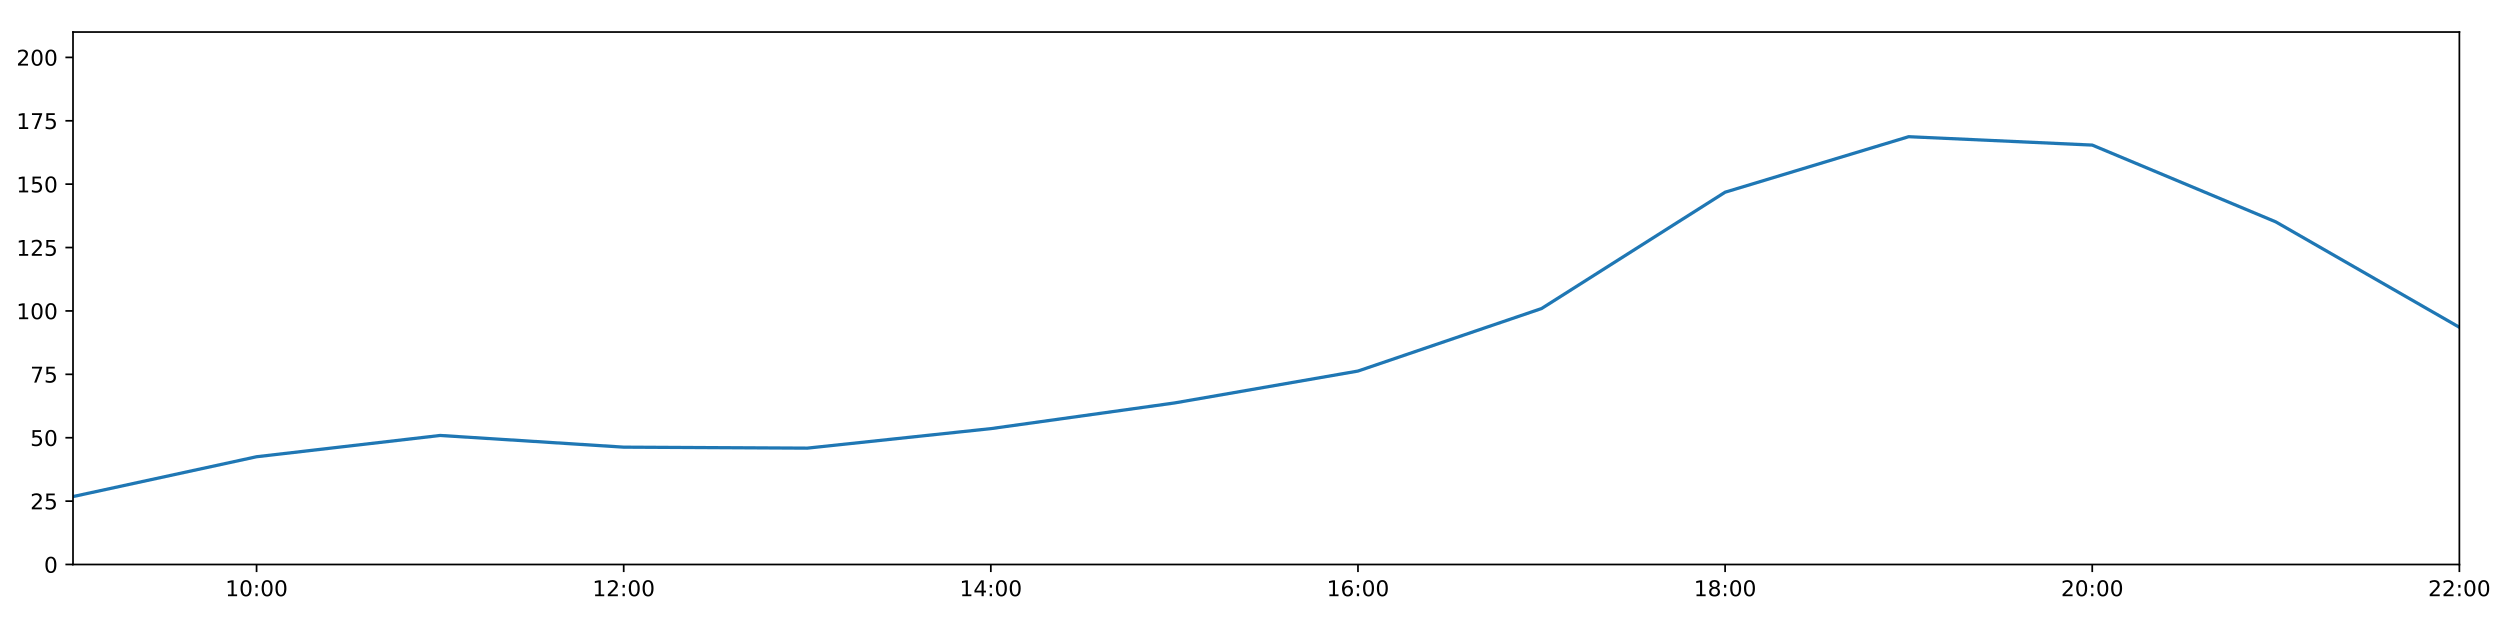
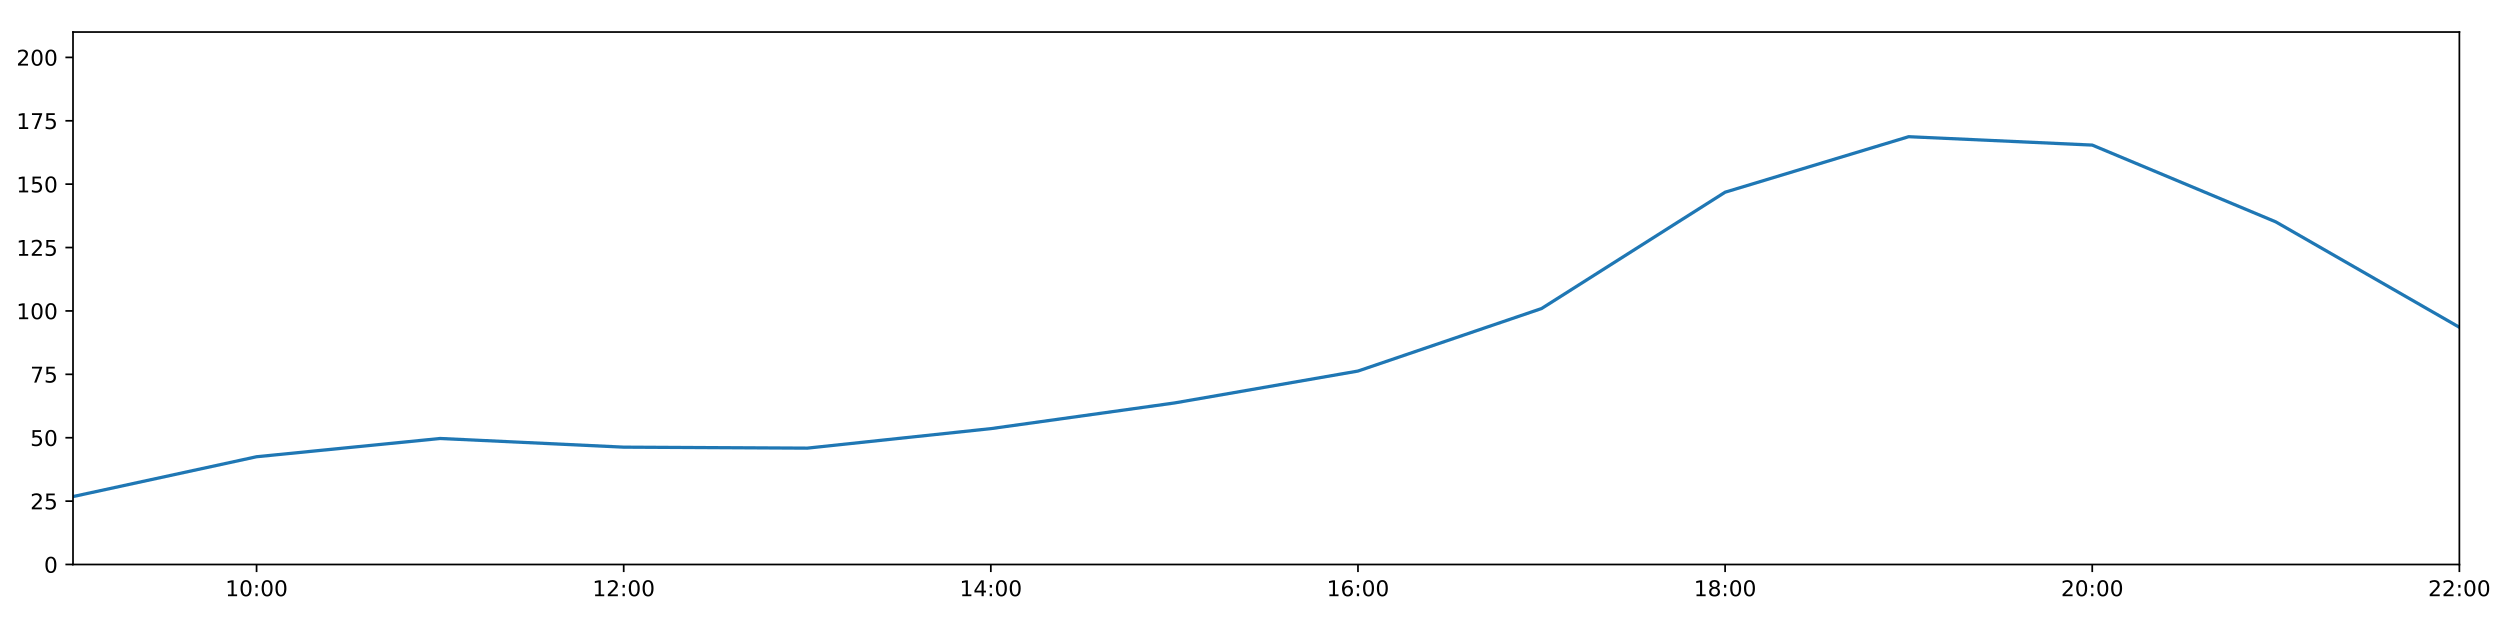
<svg xmlns="http://www.w3.org/2000/svg" xmlns:xlink="http://www.w3.org/1999/xlink" height="288pt" version="1.1" viewBox="0 0 1152 288" width="1152pt">
  <defs>
    <style type="text/css">
*{stroke-linecap:butt;stroke-linejoin:round;}
  </style>
  </defs>
  <g id="figure_1">
    <g id="patch_1">
      <path d="M 0 288  L 1152 288  L 1152 0  L 0 0  z " style="fill:#ffffff;" />
    </g>
    <g id="axes_1">
      <g id="patch_2">
        <path d="M 33.64 260.12  L 1133.28 260.12  L 1133.28 14.76  L 33.64 14.76  z " style="fill:#ffffff;" />
      </g>
      <g id="matplotlib.axis_1">
        <g id="xtick_1">
          <g id="line2d_1">
            <defs>
-               <path d="M 0 0  L 0 3.5  " id="m2172817cf9" style="stroke:#000000;stroke-width:0.8;" />
-             </defs>
-             <g>
-               <use style="stroke:#000000;stroke-width:0.8;" x="118.228" xlink:href="#m2172817cf9" y="260.12" />
+               <path d="M 0 0  L 0 3.5  " id="m407e1cc3c6" style="stroke:#000000;stroke-width:0.8;" />
+             </defs>
+             <g>
+               <use style="stroke:#000000;stroke-width:0.8;" x="118.228" xlink:href="#m407e1cc3c6" y="260.12" />
            </g>
          </g>
          <g id="text_1">
            <defs>
              <path d="M 12.406 8.297  L 28.516 8.297  L 28.516 63.922  L 10.984 60.406  L 10.984 69.391  L 28.422 72.906  L 38.281 72.906  L 38.281 8.297  L 54.391 8.297  L 54.391 0  L 12.406 0  z " id="DejaVuSans-49" />
              <path d="M 31.781 66.406  Q 24.172 66.406 20.328 58.906  Q 16.5 51.422 16.5 36.375  Q 16.5 21.391 20.328 13.891  Q 24.172 6.391 31.781 6.391  Q 39.453 6.391 43.281 13.891  Q 47.125 21.391 47.125 36.375  Q 47.125 51.422 43.281 58.906  Q 39.453 66.406 31.781 66.406  z M 31.781 74.219  Q 44.047 74.219 50.516 64.516  Q 56.984 54.828 56.984 36.375  Q 56.984 17.969 50.516 8.266  Q 44.047 -1.422 31.781 -1.422  Q 19.531 -1.422 13.062 8.266  Q 6.594 17.969 6.594 36.375  Q 6.594 54.828 13.062 64.516  Q 19.531 74.219 31.781 74.219  z " id="DejaVuSans-48" />
              <path d="M 11.719 12.406  L 22.016 12.406  L 22.016 0  L 11.719 0  z M 11.719 51.703  L 22.016 51.703  L 22.016 39.312  L 11.719 39.312  z " id="DejaVuSans-58" />
            </defs>
            <g transform="translate(103.8183 274.7184)scale(0.1 -0.1)">
              <use xlink:href="#DejaVuSans-49" />
              <use x="63.623" xlink:href="#DejaVuSans-48" />
              <use x="127.246" xlink:href="#DejaVuSans-58" />
              <use x="160.938" xlink:href="#DejaVuSans-48" />
              <use x="224.561" xlink:href="#DejaVuSans-48" />
            </g>
          </g>
        </g>
        <g id="xtick_2">
          <g id="line2d_2">
            <g>
-               <use style="stroke:#000000;stroke-width:0.8;" x="287.403" xlink:href="#m2172817cf9" y="260.12" />
+               <use style="stroke:#000000;stroke-width:0.8;" x="287.403" xlink:href="#m407e1cc3c6" y="260.12" />
            </g>
          </g>
          <g id="text_2">
            <defs>
              <path d="M 19.188 8.297  L 53.609 8.297  L 53.609 0  L 7.328 0  L 7.328 8.297  Q 12.938 14.109 22.625 23.891  Q 32.328 33.688 34.812 36.531  Q 39.547 41.844 41.422 45.531  Q 43.312 49.219 43.312 52.781  Q 43.312 58.594 39.234 62.25  Q 35.156 65.922 28.609 65.922  Q 23.969 65.922 18.812 64.312  Q 13.672 62.703 7.812 59.422  L 7.812 69.391  Q 13.766 71.781 18.938 73  Q 24.125 74.219 28.422 74.219  Q 39.75 74.219 46.484 68.547  Q 53.219 62.891 53.219 53.422  Q 53.219 48.922 51.531 44.891  Q 49.859 40.875 45.406 35.406  Q 44.188 33.984 37.641 27.219  Q 31.109 20.453 19.188 8.297  z " id="DejaVuSans-50" />
            </defs>
            <g transform="translate(272.9937 274.7184)scale(0.1 -0.1)">
              <use xlink:href="#DejaVuSans-49" />
              <use x="63.623" xlink:href="#DejaVuSans-50" />
              <use x="127.246" xlink:href="#DejaVuSans-58" />
              <use x="160.938" xlink:href="#DejaVuSans-48" />
              <use x="224.561" xlink:href="#DejaVuSans-48" />
            </g>
          </g>
        </g>
        <g id="xtick_3">
          <g id="line2d_3">
            <g>
-               <use style="stroke:#000000;stroke-width:0.8;" x="456.578" xlink:href="#m2172817cf9" y="260.12" />
+               <use style="stroke:#000000;stroke-width:0.8;" x="456.578" xlink:href="#m407e1cc3c6" y="260.12" />
            </g>
          </g>
          <g id="text_3">
            <defs>
              <path d="M 37.797 64.312  L 12.891 25.391  L 37.797 25.391  z M 35.203 72.906  L 47.609 72.906  L 47.609 25.391  L 58.016 25.391  L 58.016 17.188  L 47.609 17.188  L 47.609 0  L 37.797 0  L 37.797 17.188  L 4.891 17.188  L 4.891 26.703  z " id="DejaVuSans-52" />
            </defs>
            <g transform="translate(442.1691 274.7184)scale(0.1 -0.1)">
              <use xlink:href="#DejaVuSans-49" />
              <use x="63.623" xlink:href="#DejaVuSans-52" />
              <use x="127.246" xlink:href="#DejaVuSans-58" />
              <use x="160.938" xlink:href="#DejaVuSans-48" />
              <use x="224.561" xlink:href="#DejaVuSans-48" />
            </g>
          </g>
        </g>
        <g id="xtick_4">
          <g id="line2d_4">
            <g>
-               <use style="stroke:#000000;stroke-width:0.8;" x="625.754" xlink:href="#m2172817cf9" y="260.12" />
+               <use style="stroke:#000000;stroke-width:0.8;" x="625.754" xlink:href="#m407e1cc3c6" y="260.12" />
            </g>
          </g>
          <g id="text_4">
            <defs>
              <path d="M 33.016 40.375  Q 26.375 40.375 22.484 35.828  Q 18.609 31.297 18.609 23.391  Q 18.609 15.531 22.484 10.953  Q 26.375 6.391 33.016 6.391  Q 39.656 6.391 43.531 10.953  Q 47.406 15.531 47.406 23.391  Q 47.406 31.297 43.531 35.828  Q 39.656 40.375 33.016 40.375  z M 52.594 71.297  L 52.594 62.312  Q 48.875 64.062 45.094 64.984  Q 41.312 65.922 37.594 65.922  Q 27.828 65.922 22.672 59.328  Q 17.531 52.734 16.797 39.406  Q 19.672 43.656 24.016 45.922  Q 28.375 48.188 33.594 48.188  Q 44.578 48.188 50.953 41.516  Q 57.328 34.859 57.328 23.391  Q 57.328 12.156 50.688 5.359  Q 44.047 -1.422 33.016 -1.422  Q 20.359 -1.422 13.672 8.266  Q 6.984 17.969 6.984 36.375  Q 6.984 53.656 15.188 63.938  Q 23.391 74.219 37.203 74.219  Q 40.922 74.219 44.703 73.484  Q 48.484 72.75 52.594 71.297  z " id="DejaVuSans-54" />
            </defs>
            <g transform="translate(611.3445 274.7184)scale(0.1 -0.1)">
              <use xlink:href="#DejaVuSans-49" />
              <use x="63.623" xlink:href="#DejaVuSans-54" />
              <use x="127.246" xlink:href="#DejaVuSans-58" />
              <use x="160.938" xlink:href="#DejaVuSans-48" />
              <use x="224.561" xlink:href="#DejaVuSans-48" />
            </g>
          </g>
        </g>
        <g id="xtick_5">
          <g id="line2d_5">
            <g>
-               <use style="stroke:#000000;stroke-width:0.8;" x="794.929" xlink:href="#m2172817cf9" y="260.12" />
+               <use style="stroke:#000000;stroke-width:0.8;" x="794.929" xlink:href="#m407e1cc3c6" y="260.12" />
            </g>
          </g>
          <g id="text_5">
            <defs>
              <path d="M 31.781 34.625  Q 24.75 34.625 20.719 30.859  Q 16.703 27.094 16.703 20.516  Q 16.703 13.922 20.719 10.156  Q 24.75 6.391 31.781 6.391  Q 38.812 6.391 42.859 10.172  Q 46.922 13.969 46.922 20.516  Q 46.922 27.094 42.891 30.859  Q 38.875 34.625 31.781 34.625  z M 21.922 38.812  Q 15.578 40.375 12.031 44.719  Q 8.5 49.078 8.5 55.328  Q 8.5 64.062 14.719 69.141  Q 20.953 74.219 31.781 74.219  Q 42.672 74.219 48.875 69.141  Q 55.078 64.062 55.078 55.328  Q 55.078 49.078 51.531 44.719  Q 48 40.375 41.703 38.812  Q 48.828 37.156 52.797 32.312  Q 56.781 27.484 56.781 20.516  Q 56.781 9.906 50.312 4.234  Q 43.844 -1.422 31.781 -1.422  Q 19.734 -1.422 13.25 4.234  Q 6.781 9.906 6.781 20.516  Q 6.781 27.484 10.781 32.312  Q 14.797 37.156 21.922 38.812  z M 18.312 54.391  Q 18.312 48.734 21.844 45.562  Q 25.391 42.391 31.781 42.391  Q 38.141 42.391 41.719 45.562  Q 45.312 48.734 45.312 54.391  Q 45.312 60.062 41.719 63.234  Q 38.141 66.406 31.781 66.406  Q 25.391 66.406 21.844 63.234  Q 18.312 60.062 18.312 54.391  z " id="DejaVuSans-56" />
            </defs>
            <g transform="translate(780.5199 274.7184)scale(0.1 -0.1)">
              <use xlink:href="#DejaVuSans-49" />
              <use x="63.623" xlink:href="#DejaVuSans-56" />
              <use x="127.246" xlink:href="#DejaVuSans-58" />
              <use x="160.938" xlink:href="#DejaVuSans-48" />
              <use x="224.561" xlink:href="#DejaVuSans-48" />
            </g>
          </g>
        </g>
        <g id="xtick_6">
          <g id="line2d_6">
            <g>
-               <use style="stroke:#000000;stroke-width:0.8;" x="964.105" xlink:href="#m2172817cf9" y="260.12" />
+               <use style="stroke:#000000;stroke-width:0.8;" x="964.105" xlink:href="#m407e1cc3c6" y="260.12" />
            </g>
          </g>
          <g id="text_6">
            <g transform="translate(949.6952 274.7184)scale(0.1 -0.1)">
              <use xlink:href="#DejaVuSans-50" />
              <use x="63.623" xlink:href="#DejaVuSans-48" />
              <use x="127.246" xlink:href="#DejaVuSans-58" />
              <use x="160.938" xlink:href="#DejaVuSans-48" />
              <use x="224.561" xlink:href="#DejaVuSans-48" />
            </g>
          </g>
        </g>
        <g id="xtick_7">
          <g id="line2d_7">
            <g>
-               <use style="stroke:#000000;stroke-width:0.8;" x="1133.28" xlink:href="#m2172817cf9" y="260.12" />
+               <use style="stroke:#000000;stroke-width:0.8;" x="1133.28" xlink:href="#m407e1cc3c6" y="260.12" />
            </g>
          </g>
          <g id="text_7">
            <g transform="translate(1118.871 274.7184)scale(0.1 -0.1)">
              <use xlink:href="#DejaVuSans-50" />
              <use x="63.623" xlink:href="#DejaVuSans-50" />
              <use x="127.246" xlink:href="#DejaVuSans-58" />
              <use x="160.938" xlink:href="#DejaVuSans-48" />
              <use x="224.561" xlink:href="#DejaVuSans-48" />
            </g>
          </g>
        </g>
      </g>
      <g id="matplotlib.axis_2">
        <g id="ytick_1">
          <g id="line2d_8">
            <defs>
-               <path d="M 0 0  L -3.5 0  " id="mc55834e8ab" style="stroke:#000000;stroke-width:0.8;" />
-             </defs>
-             <g>
-               <use style="stroke:#000000;stroke-width:0.8;" x="33.64" xlink:href="#mc55834e8ab" y="260.12" />
+               <path d="M 0 0  L -3.5 0  " id="m6025e9d1ad" style="stroke:#000000;stroke-width:0.8;" />
+             </defs>
+             <g>
+               <use style="stroke:#000000;stroke-width:0.8;" x="33.64" xlink:href="#m6025e9d1ad" y="260.12" />
            </g>
          </g>
          <g id="text_8">
            <g transform="translate(20.2775 263.9192)scale(0.1 -0.1)">
              <use xlink:href="#DejaVuSans-48" />
            </g>
          </g>
        </g>
        <g id="ytick_2">
          <g id="line2d_9">
            <g>
-               <use style="stroke:#000000;stroke-width:0.8;" x="33.64" xlink:href="#mc55834e8ab" y="230.91" />
+               <use style="stroke:#000000;stroke-width:0.8;" x="33.64" xlink:href="#m6025e9d1ad" y="230.91" />
            </g>
          </g>
          <g id="text_9">
            <defs>
              <path d="M 10.797 72.906  L 49.516 72.906  L 49.516 64.594  L 19.828 64.594  L 19.828 46.734  Q 21.969 47.469 24.109 47.828  Q 26.266 48.188 28.422 48.188  Q 40.625 48.188 47.75 41.5  Q 54.891 34.812 54.891 23.391  Q 54.891 11.625 47.562 5.094  Q 40.234 -1.422 26.906 -1.422  Q 22.312 -1.422 17.547 -0.641  Q 12.797 0.141 7.719 1.703  L 7.719 11.625  Q 12.109 9.234 16.797 8.062  Q 21.484 6.891 26.703 6.891  Q 35.156 6.891 40.078 11.328  Q 45.016 15.766 45.016 23.391  Q 45.016 31 40.078 35.438  Q 35.156 39.891 26.703 39.891  Q 22.75 39.891 18.812 39.016  Q 14.891 38.141 10.797 36.281  z " id="DejaVuSans-53" />
            </defs>
            <g transform="translate(13.915 234.7097)scale(0.1 -0.1)">
              <use xlink:href="#DejaVuSans-50" />
              <use x="63.623" xlink:href="#DejaVuSans-53" />
            </g>
          </g>
        </g>
        <g id="ytick_3">
          <g id="line2d_10">
            <g>
-               <use style="stroke:#000000;stroke-width:0.8;" x="33.64" xlink:href="#mc55834e8ab" y="201.701" />
+               <use style="stroke:#000000;stroke-width:0.8;" x="33.64" xlink:href="#m6025e9d1ad" y="201.701" />
            </g>
          </g>
          <g id="text_10">
            <g transform="translate(13.915 205.5002)scale(0.1 -0.1)">
              <use xlink:href="#DejaVuSans-53" />
              <use x="63.623" xlink:href="#DejaVuSans-48" />
            </g>
          </g>
        </g>
        <g id="ytick_4">
          <g id="line2d_11">
            <g>
-               <use style="stroke:#000000;stroke-width:0.8;" x="33.64" xlink:href="#mc55834e8ab" y="172.491" />
+               <use style="stroke:#000000;stroke-width:0.8;" x="33.64" xlink:href="#m6025e9d1ad" y="172.491" />
            </g>
          </g>
          <g id="text_11">
            <defs>
              <path d="M 8.203 72.906  L 55.078 72.906  L 55.078 68.703  L 28.609 0  L 18.312 0  L 43.219 64.594  L 8.203 64.594  z " id="DejaVuSans-55" />
            </defs>
            <g transform="translate(13.915 176.2906)scale(0.1 -0.1)">
              <use xlink:href="#DejaVuSans-55" />
              <use x="63.623" xlink:href="#DejaVuSans-53" />
            </g>
          </g>
        </g>
        <g id="ytick_5">
          <g id="line2d_12">
            <g>
-               <use style="stroke:#000000;stroke-width:0.8;" x="33.64" xlink:href="#mc55834e8ab" y="143.282" />
+               <use style="stroke:#000000;stroke-width:0.8;" x="33.64" xlink:href="#m6025e9d1ad" y="143.282" />
            </g>
          </g>
          <g id="text_12">
            <g transform="translate(7.5525 147.0811)scale(0.1 -0.1)">
              <use xlink:href="#DejaVuSans-49" />
              <use x="63.623" xlink:href="#DejaVuSans-48" />
              <use x="127.246" xlink:href="#DejaVuSans-48" />
            </g>
          </g>
        </g>
        <g id="ytick_6">
          <g id="line2d_13">
            <g>
-               <use style="stroke:#000000;stroke-width:0.8;" x="33.64" xlink:href="#mc55834e8ab" y="114.072" />
+               <use style="stroke:#000000;stroke-width:0.8;" x="33.64" xlink:href="#m6025e9d1ad" y="114.072" />
            </g>
          </g>
          <g id="text_13">
            <g transform="translate(7.5525 117.8716)scale(0.1 -0.1)">
              <use xlink:href="#DejaVuSans-49" />
              <use x="63.623" xlink:href="#DejaVuSans-50" />
              <use x="127.246" xlink:href="#DejaVuSans-53" />
            </g>
          </g>
        </g>
        <g id="ytick_7">
          <g id="line2d_14">
            <g>
-               <use style="stroke:#000000;stroke-width:0.8;" x="33.64" xlink:href="#mc55834e8ab" y="84.863" />
+               <use style="stroke:#000000;stroke-width:0.8;" x="33.64" xlink:href="#m6025e9d1ad" y="84.863" />
            </g>
          </g>
          <g id="text_14">
            <g transform="translate(7.5525 88.66208)scale(0.1 -0.1)">
              <use xlink:href="#DejaVuSans-49" />
              <use x="63.623" xlink:href="#DejaVuSans-53" />
              <use x="127.246" xlink:href="#DejaVuSans-48" />
            </g>
          </g>
        </g>
        <g id="ytick_8">
          <g id="line2d_15">
            <g>
-               <use style="stroke:#000000;stroke-width:0.8;" x="33.64" xlink:href="#mc55834e8ab" y="55.653" />
+               <use style="stroke:#000000;stroke-width:0.8;" x="33.64" xlink:href="#m6025e9d1ad" y="55.653" />
            </g>
          </g>
          <g id="text_15">
            <g transform="translate(7.5525 59.45255)scale(0.1 -0.1)">
              <use xlink:href="#DejaVuSans-49" />
              <use x="63.623" xlink:href="#DejaVuSans-55" />
              <use x="127.246" xlink:href="#DejaVuSans-53" />
            </g>
          </g>
        </g>
        <g id="ytick_9">
          <g id="line2d_16">
            <g>
-               <use style="stroke:#000000;stroke-width:0.8;" x="33.64" xlink:href="#mc55834e8ab" y="26.444" />
+               <use style="stroke:#000000;stroke-width:0.8;" x="33.64" xlink:href="#m6025e9d1ad" y="26.444" />
            </g>
          </g>
          <g id="text_16">
            <g transform="translate(7.5525 30.24303)scale(0.1 -0.1)">
              <use xlink:href="#DejaVuSans-50" />
              <use x="63.623" xlink:href="#DejaVuSans-48" />
              <use x="127.246" xlink:href="#DejaVuSans-48" />
            </g>
          </g>
        </g>
      </g>
      <g id="line2d_17">
-         <path clip-path="url(#p0a4132a4a4)" d="M 33.64 228.817  L 118.228 210.464  L 202.815 200.656  L 287.403 206.05  L 371.991 206.504  L 456.578 197.509  L 541.166 185.687  L 625.754 170.979  L 710.342 142.178  L 794.929 88.563  L 879.517 62.988  L 964.105 66.856  L 1048.692 102.243  L 1133.28 150.811  " style="fill:none;stroke:#1f77b4;stroke-linecap:square;stroke-width:1.5;" />
+         <path clip-path="url(#pc9de9fd5e1)" d="M 33.64 228.817  L 118.228 210.464  L 202.815 202.051  L 287.403 206.05  L 371.991 206.504  L 456.578 197.509  L 541.166 185.687  L 625.754 170.979  L 710.342 142.178  L 794.929 88.563  L 879.517 62.988  L 964.105 66.856  L 1048.692 102.243  L 1133.28 150.811  " style="fill:none;stroke:#1f77b4;stroke-linecap:square;stroke-width:1.5;" />
      </g>
      <g id="patch_3">
        <path d="M 33.64 260.12  L 33.64 14.76  " style="fill:none;stroke:#000000;stroke-linecap:square;stroke-linejoin:miter;stroke-width:0.8;" />
      </g>
      <g id="patch_4">
        <path d="M 1133.28 260.12  L 1133.28 14.76  " style="fill:none;stroke:#000000;stroke-linecap:square;stroke-linejoin:miter;stroke-width:0.8;" />
      </g>
      <g id="patch_5">
        <path d="M 33.64 260.12  L 1133.28 260.12  " style="fill:none;stroke:#000000;stroke-linecap:square;stroke-linejoin:miter;stroke-width:0.8;" />
      </g>
      <g id="patch_6">
        <path d="M 33.64 14.76  L 1133.28 14.76  " style="fill:none;stroke:#000000;stroke-linecap:square;stroke-linejoin:miter;stroke-width:0.8;" />
      </g>
    </g>
  </g>
  <defs>
-     <clipPath id="p0a4132a4a4">
+     <clipPath id="pc9de9fd5e1">
      <rect height="245.36" width="1099.64" x="33.64" y="14.76" />
    </clipPath>
  </defs>
</svg>
